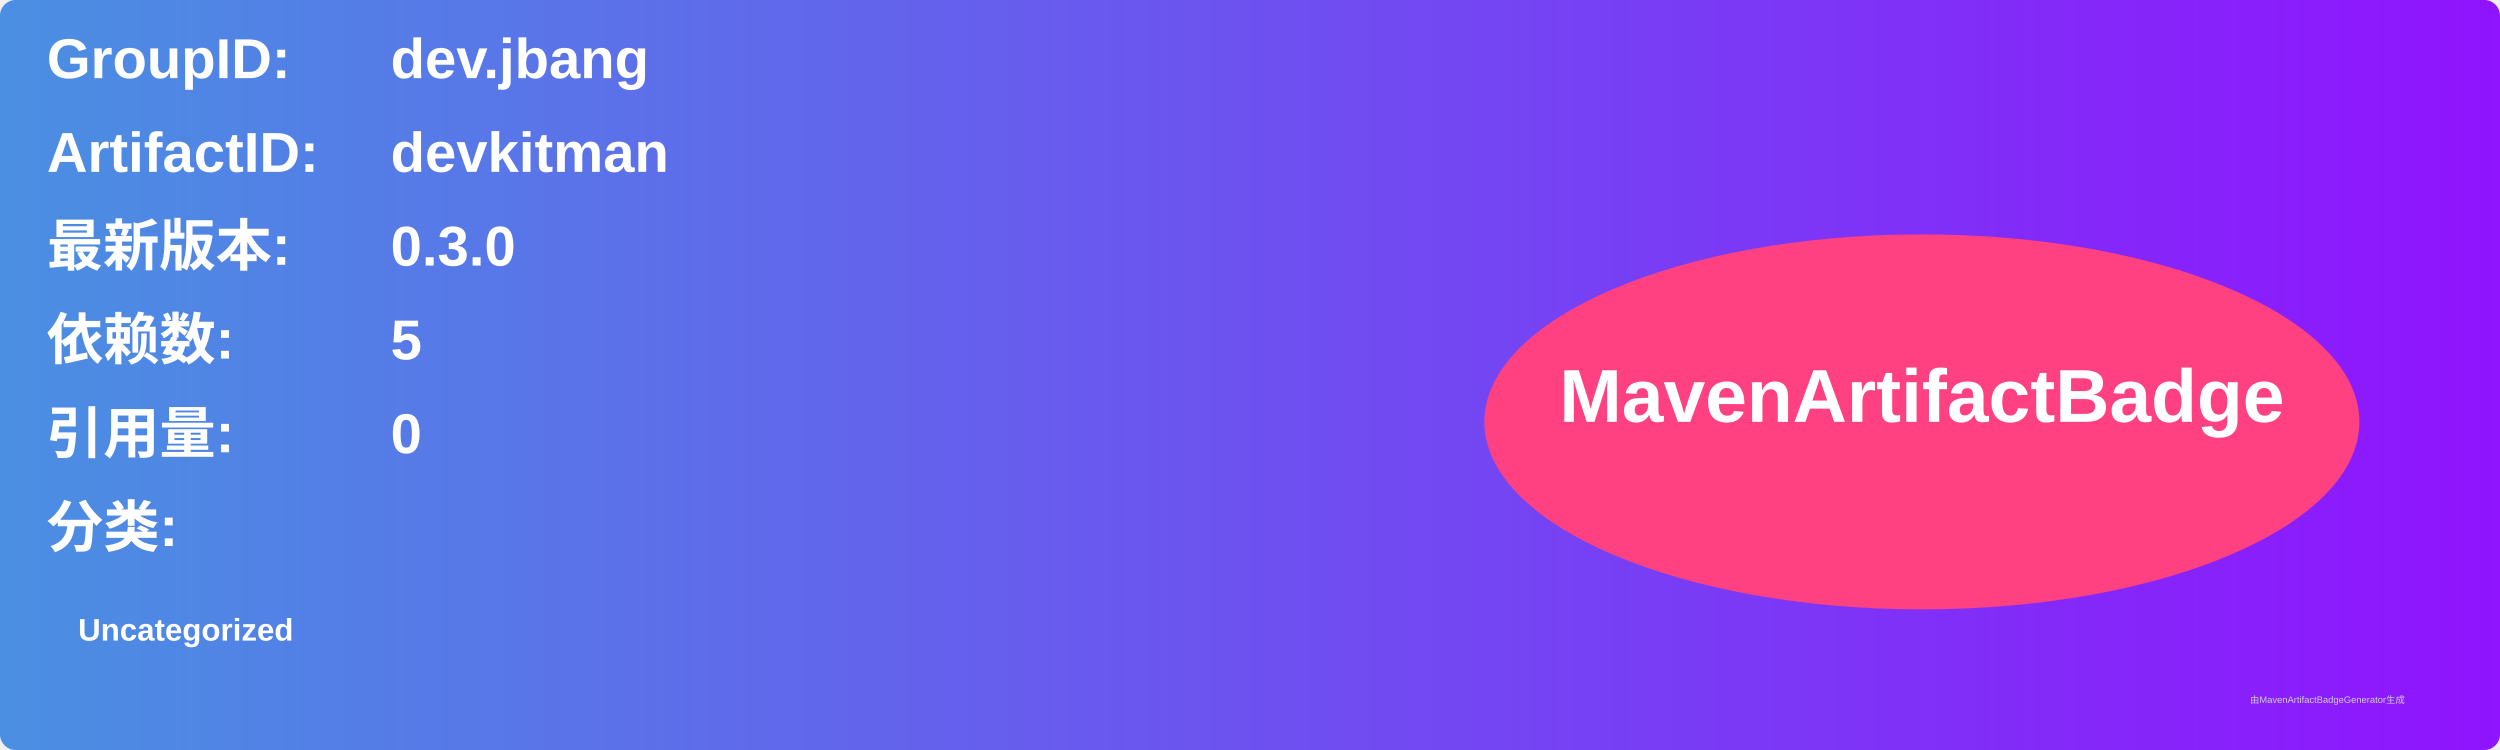
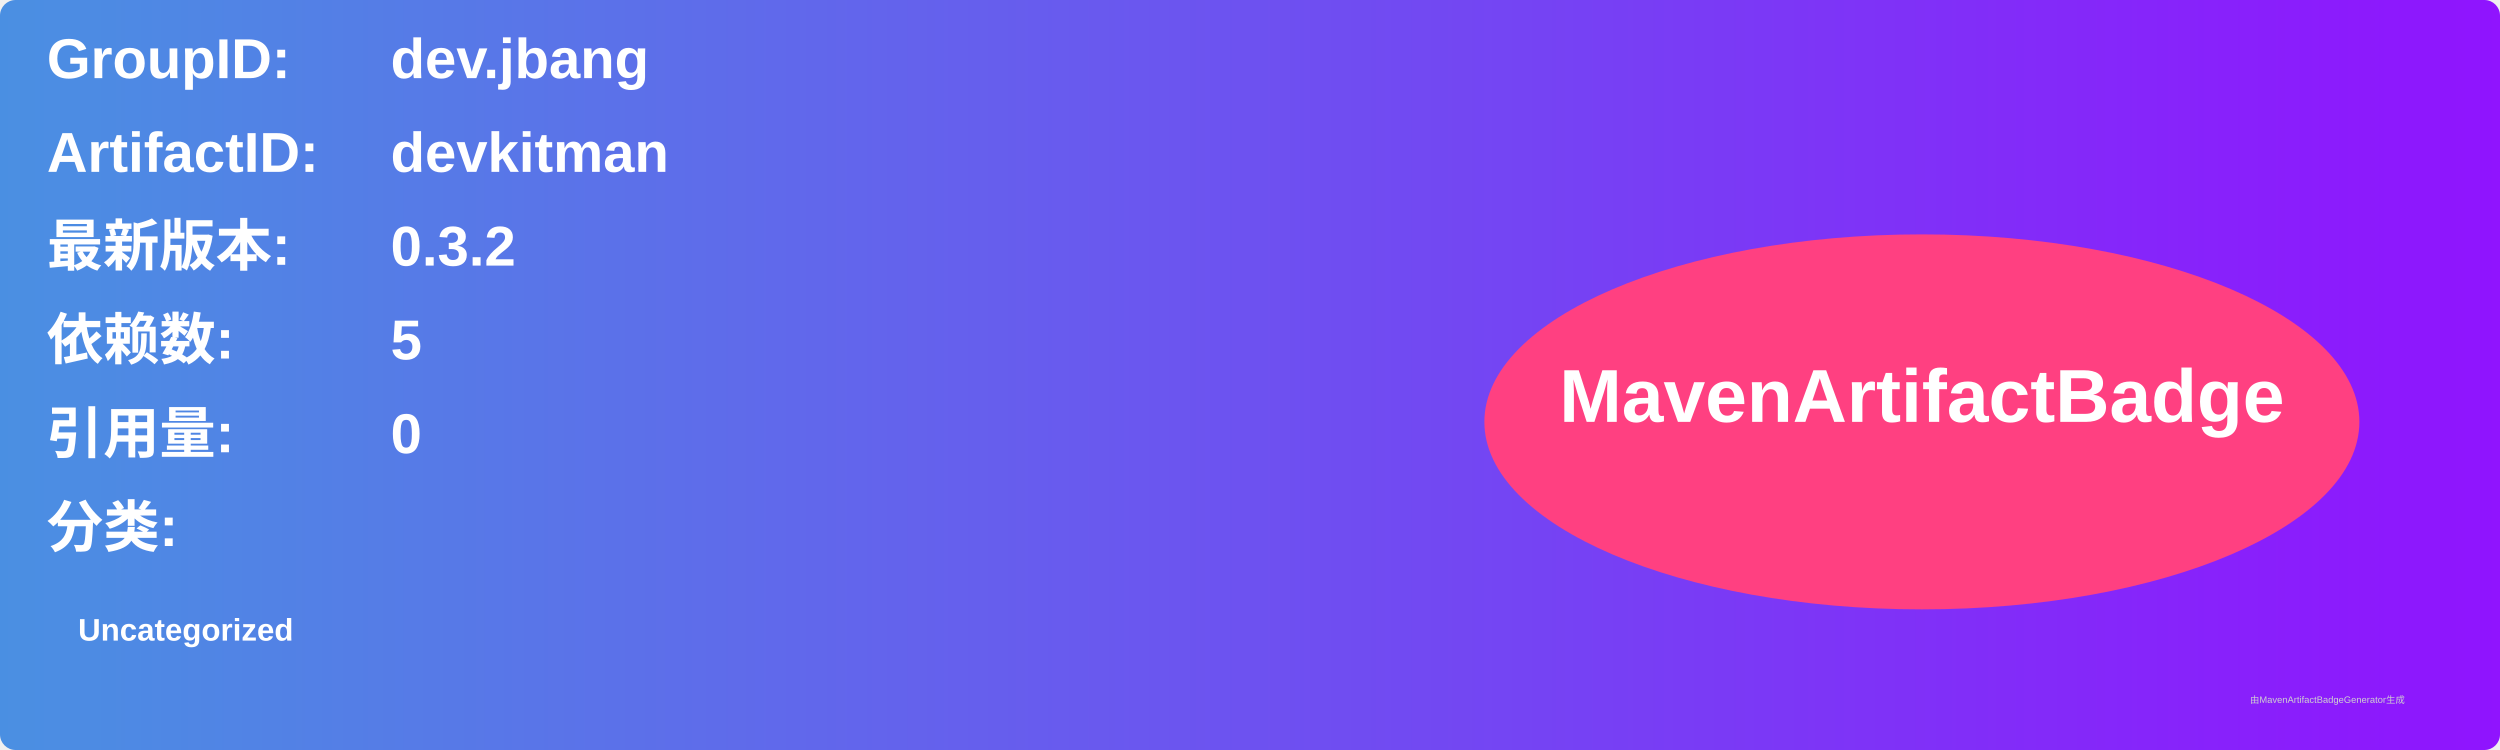
<svg xmlns="http://www.w3.org/2000/svg" width="800" height="240" viewBox="0 0 800 240">
  <linearGradient id="grad" x1="0%" y1="0%" x2="100%" y2="0%">
    <stop offset="0%" stop-color="#4a90e2" />
    <stop offset="100%" stop-color="#9013fe" />
  </linearGradient>
  <rect width="100%" height="100%" rx="5" ry="5" fill="url(#grad)" />
  <g transform="translate(15, 15)">
    <text x="0" y="10" font-family="Arial" font-size="18" fill="white" font-weight="bold" width="260">GroupID:</text>
    <text x="110" y="10" font-family="Arial" font-size="18" fill="white" font-weight="bold" width="460">dev.jbang</text>
    <text x="0" y="40" font-family="Arial" font-size="18" fill="white" font-weight="bold" width="260">ArtifactID:</text>
    <text x="110" y="40" font-family="Arial" font-size="18" fill="white" font-weight="bold" width="460">devkitman</text>
    <text x="0" y="70" font-family="Arial" font-size="18" fill="white" font-weight="bold">最新版本:</text>
    <text x="110" y="70" font-family="Arial" font-size="18" fill="white" font-weight="bold">
-       <tspan font-weight="bold">0.3.0</tspan>
+       <tspan font-weight="bold">0.3.2</tspan>
    </text>
    <text x="0" y="100" font-family="Arial" font-size="18" fill="white" font-weight="bold">依赖数: </text>
    <text x="110" y="100" font-family="Arial" font-size="18" fill="white">
      <tspan font-weight="bold">5</tspan>
    </text>
    <text x="0" y="130" font-family="Arial" font-size="18" fill="white" font-weight="bold">引用量: </text>
    <text x="110" y="130" font-family="Arial" font-size="18" fill="white">
      <tspan font-weight="bold">0</tspan>
    </text>
    <text x="0" y="160" font-family="Arial" font-size="18" fill="white" font-weight="bold">分类:</text>
    <text x="10" y="190" font-family="Arial" font-size="10" fill="white">
      <tspan font-weight="bold">Uncategorized</tspan>
    </text>
    <ellipse cx="600" cy="120" rx="140" ry="60" fill="#ff4081" />
    <text x="600" y="120" text-anchor="middle" font-family="Arial" font-size="24" fill="white" font-weight="bold">MavenArtifactBadge</text>
  </g>
  <text x="720" y="225" font-family="Arial" font-size="3" fill="#d0d0d0">由MavenArtifactBadgeGenerator生成</text>
</svg>
